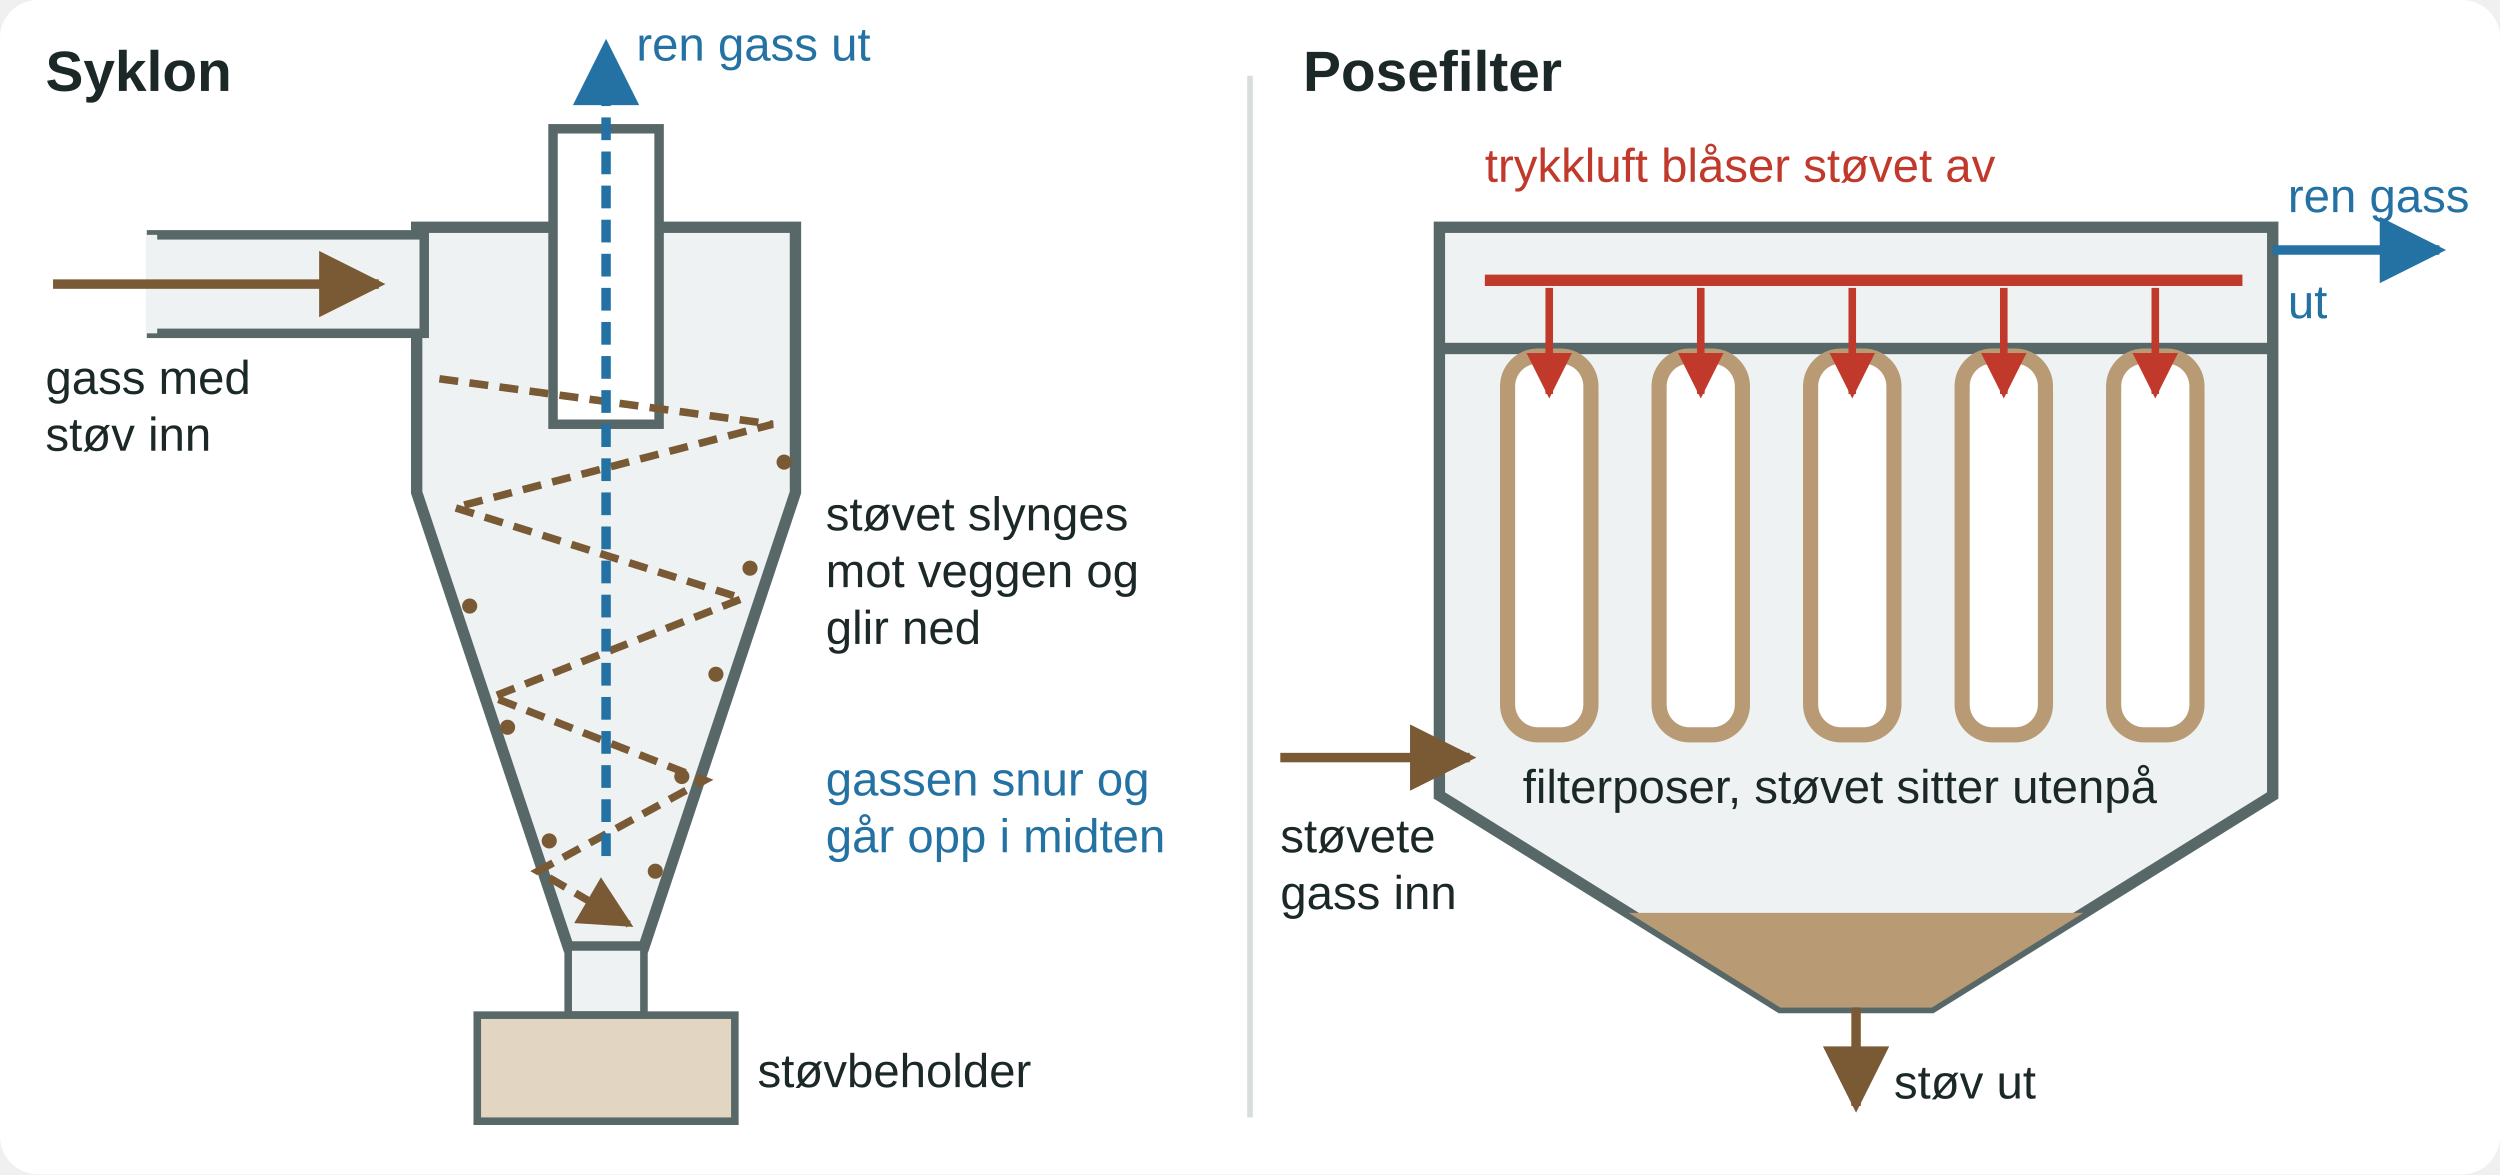
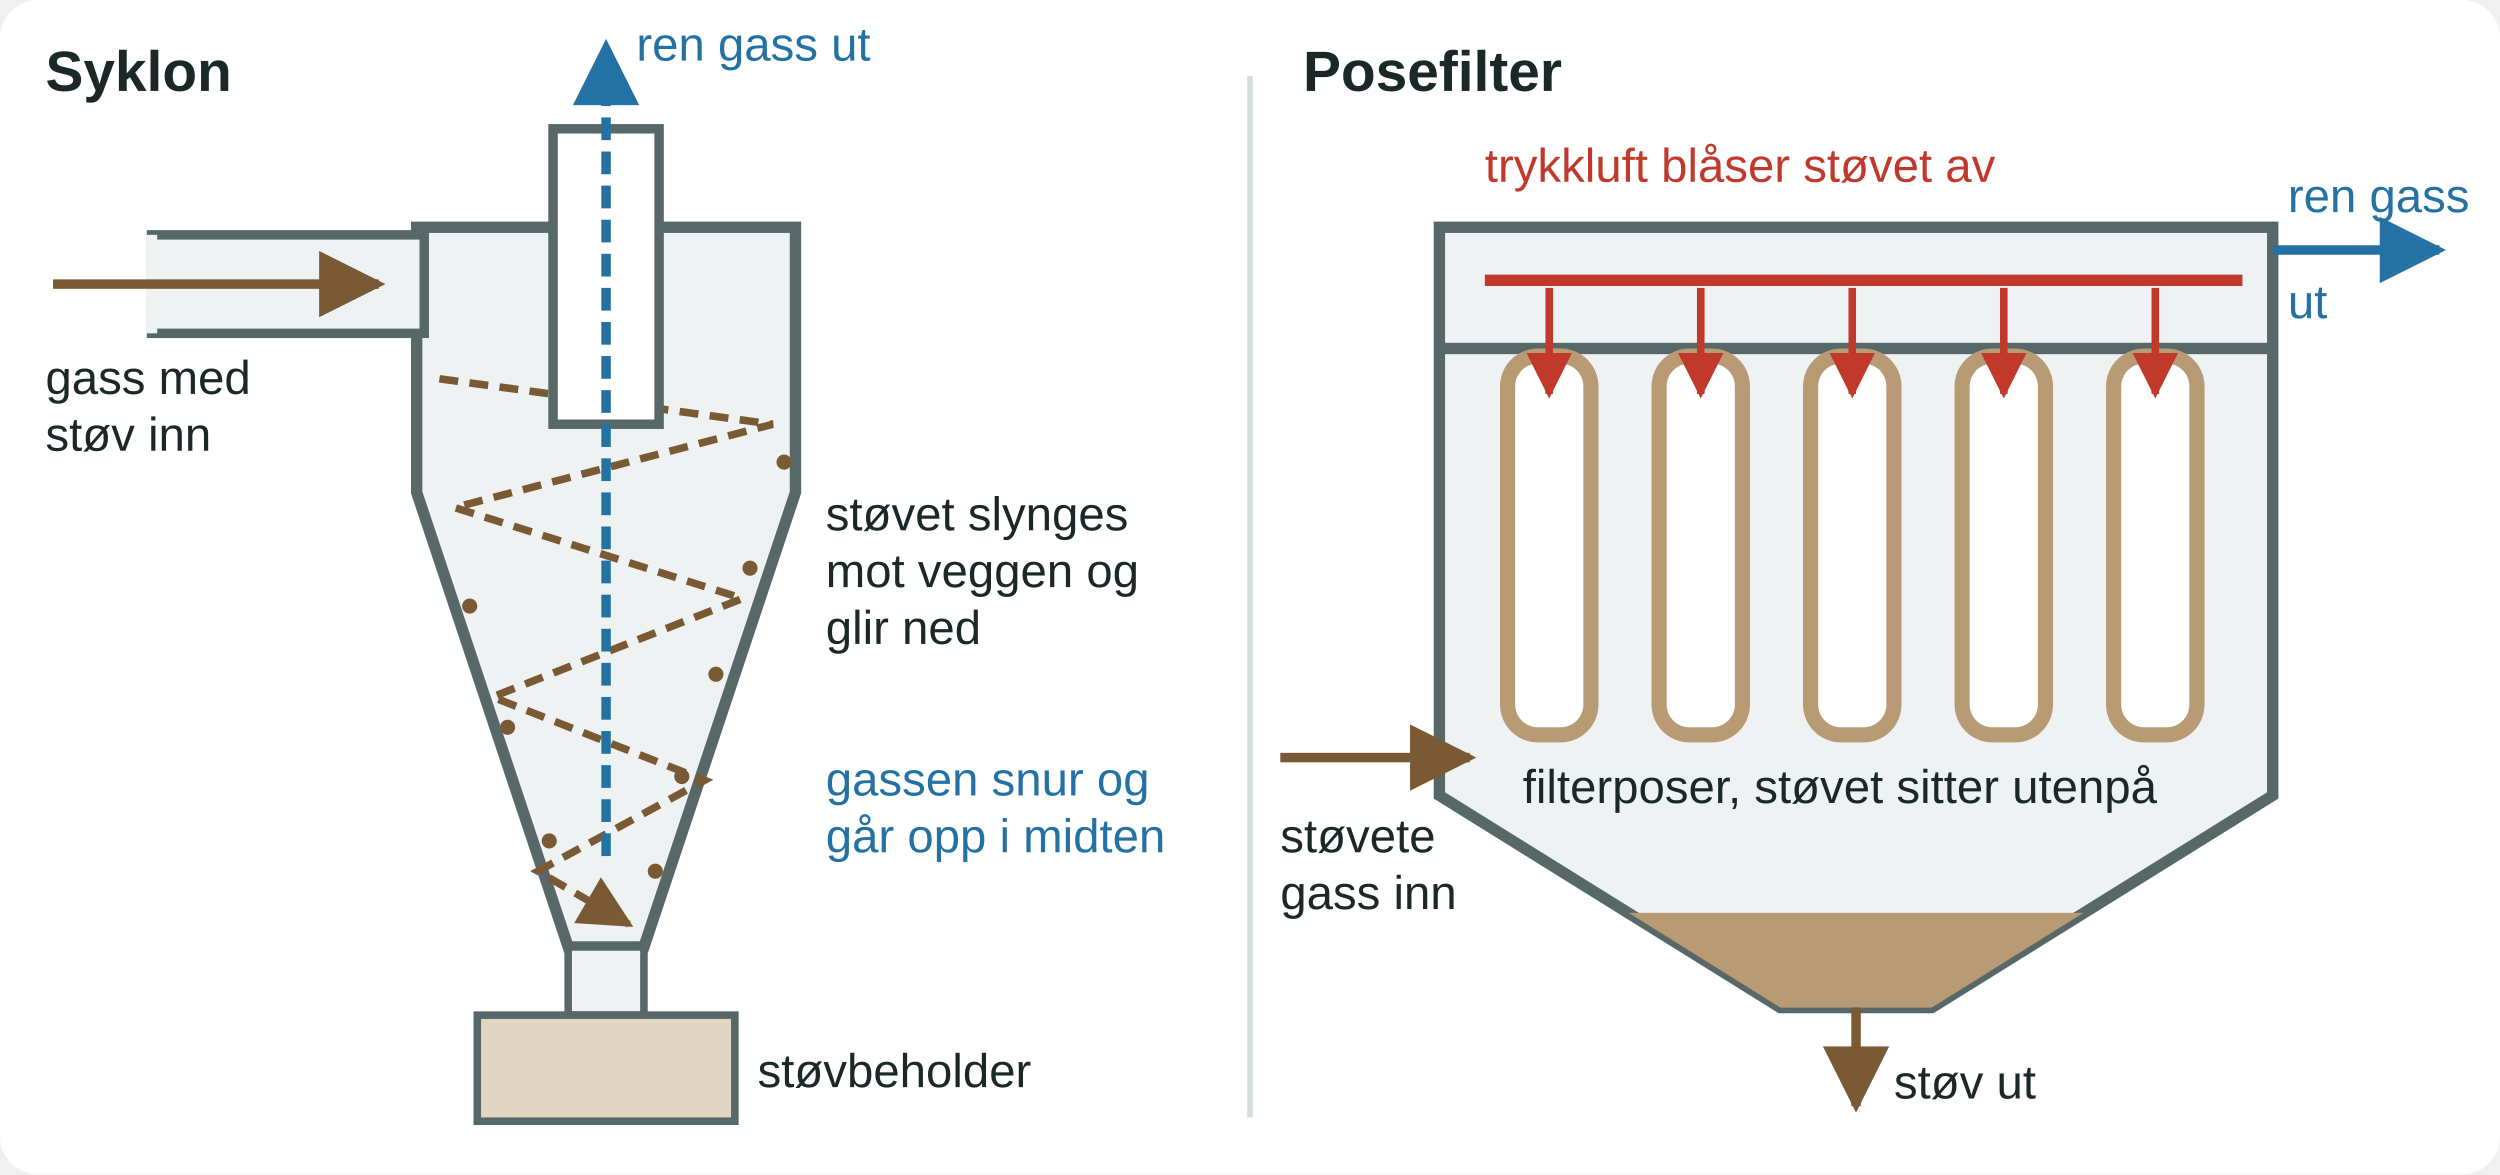
<svg xmlns="http://www.w3.org/2000/svg" viewBox="0 0 660 310" width="660" height="310" font-family="Segoe UI, Arial, sans-serif">
  <defs>
    <marker id="pil" viewBox="0 0 10 10" refX="9" refY="5" markerWidth="7" markerHeight="7" orient="auto">
      <path d="M0,0 L10,5 L0,10 z" fill="#1c2828" />
    </marker>
    <marker id="pilbla" viewBox="0 0 10 10" refX="9" refY="5" markerWidth="7" markerHeight="7" orient="auto">
      <path d="M0,0 L10,5 L0,10 z" fill="#2471a3" />
    </marker>
    <marker id="pilbrun" viewBox="0 0 10 10" refX="9" refY="5" markerWidth="7" markerHeight="7" orient="auto">
      <path d="M0,0 L10,5 L0,10 z" fill="#7a5a35" />
    </marker>
    <marker id="pilrod" viewBox="0 0 10 10" refX="9" refY="5" markerWidth="6" markerHeight="6" orient="auto">
      <path d="M0,0 L10,5 L0,10 z" fill="#c0392b" />
    </marker>
  </defs>
  <rect x="0" y="0" width="660" height="310" rx="10" fill="#ffffff" />
  <text x="12" y="24" font-size="15" font-weight="bold" fill="#1c2828">Syklon</text>
  <polygon points="110,60 210,60 210,130 170,250 150,250 110,130" fill="#eef2f2" stroke="#586868" stroke-width="3" />
  <rect x="40" y="62" width="72" height="26" fill="#eef2f2" stroke="#586868" stroke-width="2.5" />
  <line x1="40" y1="62" x2="40" y2="88" stroke="#eef2f2" stroke-width="3" />
  <line x1="14" y1="75" x2="100" y2="75" stroke="#7a5a35" stroke-width="2.5" marker-end="url(#pilbrun)" />
+   <polyline points="116,100 204,112 120,134 196,158 130,184 186,206 142,230 166,244" fill="none" stroke="#7a5a35" stroke-width="2" stroke-dasharray="5 3" marker-end="url(#pilbrun)" />
  <rect x="146" y="34" width="28" height="78" fill="#ffffff" stroke="#586868" stroke-width="2.5" />
-   <polyline points="116,100 204,112 120,134 196,158 130,184 186,206 142,230 166,244" fill="none" stroke="#7a5a35" stroke-width="2" stroke-dasharray="5 3" marker-end="url(#pilbrun)" />
  <line x1="160" y1="226" x2="160" y2="12" stroke="#2471a3" stroke-width="2.5" stroke-dasharray="6 3" marker-end="url(#pilbla)" />
  <g fill="#7a5a35">
    <circle cx="207" cy="122" r="2" />
    <circle cx="198" cy="150" r="2" />
    <circle cx="189" cy="178" r="2" />
    <circle cx="180" cy="205" r="2" />
    <circle cx="173" cy="230" r="2" />
    <circle cx="124" cy="160" r="2" />
    <circle cx="134" cy="192" r="2" />
    <circle cx="145" cy="222" r="2" />
  </g>
  <rect x="150" y="250" width="20" height="18" fill="#eef2f2" stroke="#586868" stroke-width="2" />
  <rect x="126" y="268" width="68" height="28" fill="#e2d6c2" stroke="#586868" stroke-width="2" />
  <g font-size="12.5" fill="#1c2828">
    <text x="12" y="104">gass med</text>
    <text x="12" y="119">støv inn</text>
    <text x="168" y="16" fill="#2471a3">ren gass ut</text>
    <text x="218" y="140">støvet slynges</text>
    <text x="218" y="155">mot veggen og</text>
    <text x="218" y="170">glir ned</text>
    <text x="218" y="210" fill="#2471a3">gassen snur og</text>
    <text x="218" y="225" fill="#2471a3">går opp i midten</text>
    <text x="200" y="287">støvbeholder</text>
  </g>
  <line x1="330" y1="20" x2="330" y2="295" stroke="#d8dede" stroke-width="1.5" />
  <text x="344" y="24" font-size="15" font-weight="bold" fill="#1c2828">Posefilter</text>
  <polygon points="380,60 600,60 600,210 510,266 470,266 380,210" fill="#eef2f2" stroke="#586868" stroke-width="3" />
  <line x1="380" y1="92" x2="600" y2="92" stroke="#586868" stroke-width="3" />
  <polygon points="430,241 550,241 510,266 470,266" fill="#b89a74" />
  <g fill="#ffffff" stroke="#b89a74" stroke-width="4">
    <rect x="398" y="94" width="22" height="100" rx="8" />
    <rect x="438" y="94" width="22" height="100" rx="8" />
    <rect x="478" y="94" width="22" height="100" rx="8" />
    <rect x="518" y="94" width="22" height="100" rx="8" />
    <rect x="558" y="94" width="22" height="100" rx="8" />
  </g>
  <line x1="392" y1="74" x2="592" y2="74" stroke="#c0392b" stroke-width="3" />
  <g stroke="#c0392b" stroke-width="2" marker-end="url(#pilrod)">
    <line x1="409" y1="76" x2="409" y2="104" />
    <line x1="449" y1="76" x2="449" y2="104" />
    <line x1="489" y1="76" x2="489" y2="104" />
    <line x1="529" y1="76" x2="529" y2="104" />
    <line x1="569" y1="76" x2="569" y2="104" />
  </g>
  <line x1="338" y1="200" x2="388" y2="200" stroke="#7a5a35" stroke-width="2.5" marker-end="url(#pilbrun)" />
  <line x1="600" y1="66" x2="644" y2="66" stroke="#2471a3" stroke-width="2.5" marker-end="url(#pilbla)" />
  <line x1="490" y1="266" x2="490" y2="292" stroke="#7a5a35" stroke-width="2.5" marker-end="url(#pilbrun)" />
  <g font-size="12.5" fill="#1c2828">
    <text x="338" y="225">støvete</text>
    <text x="338" y="240">gass inn</text>
    <text x="604" y="56" fill="#2471a3">ren gass</text>
    <text x="604" y="84" fill="#2471a3">ut</text>
    <text x="392" y="48" fill="#c0392b">trykkluft blåser støvet av</text>
    <text x="402" y="212">filterposer, støvet sitter utenpå</text>
    <text x="500" y="290">støv ut</text>
  </g>
</svg>
